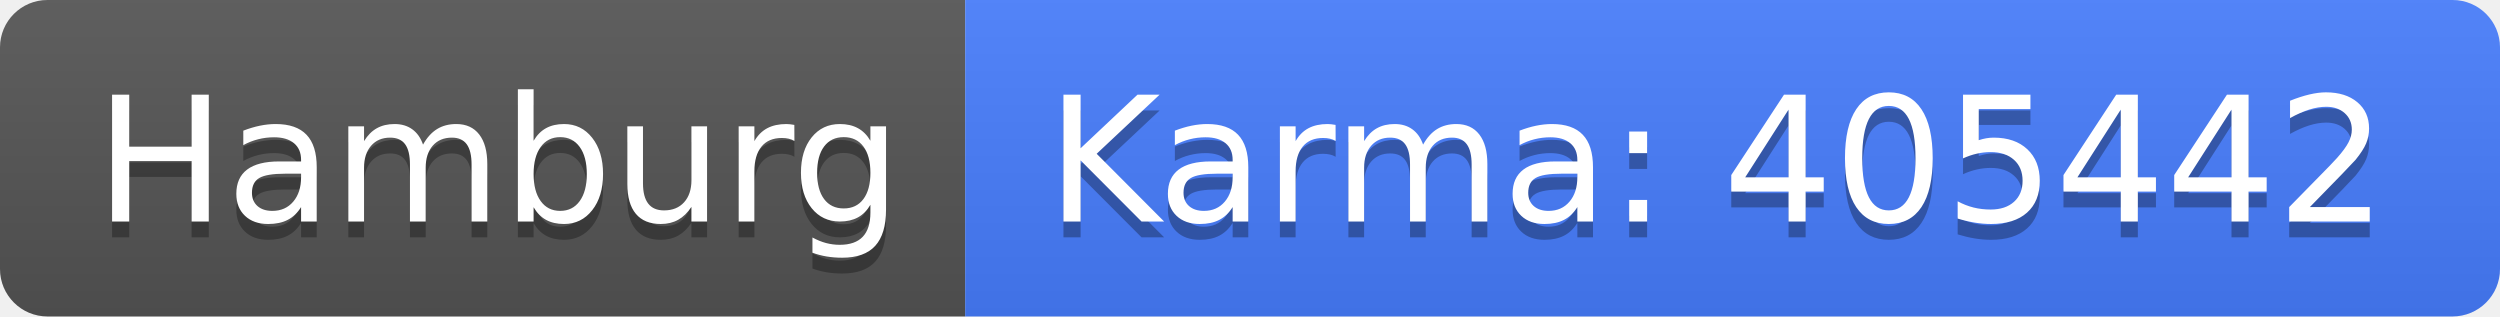
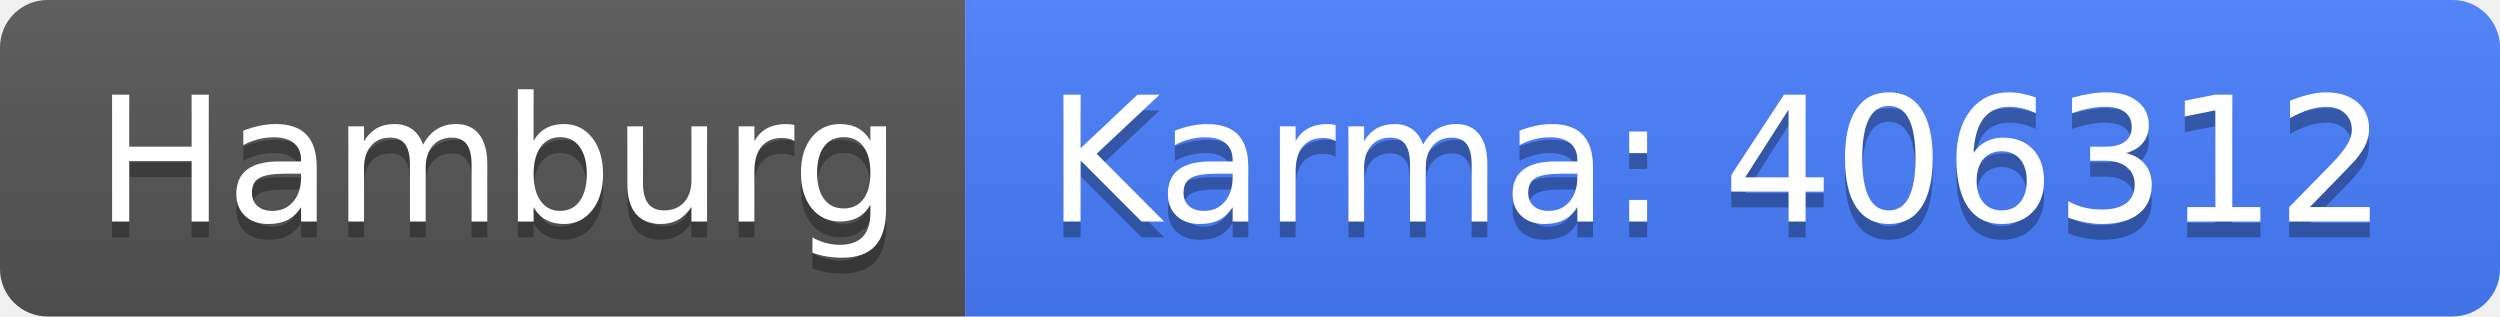
<svg xmlns="http://www.w3.org/2000/svg" width="158" height="20">
  <linearGradient id="b" x2="0" y2="100%">
    <stop offset="0" stop-color="#bbb" stop-opacity=".1" />
    <stop offset="1" stop-opacity=".1" />
  </linearGradient>
  <clipPath id="a">
    <rect width="158" height="20" rx="3" fill="#fff" />
  </clipPath>
  <g clip-path="url(#a)">
    <path fill="#555" d="M0 0h61v20H0z" />
    <path fill="#477eff" d="M61 0h97v20H61z" />
    <path fill="url(#b)" d="M0 0h158v20H0z" />
  </g>
  <g fill="#fff" text-anchor="middle" font-family="DejaVu Sans,Verdana,Geneva,sans-serif" font-size="110">
    <text x="315" y="150" fill="#010101" fill-opacity=".3" transform="scale(.1)" textLength="510">Hamburg</text>
    <text x="315" y="140" transform="scale(.1)" textLength="510">Hamburg</text>
-     <text x="1085" y="150" fill="#010101" fill-opacity=".3" transform="scale(.1)" textLength="870">Karma: 405442</text>
-     <text x="1085" y="140" transform="scale(.1)" textLength="870">Karma: 405442</text>
+     <text x="1085" y="150" fill="#010101" fill-opacity=".3" transform="scale(.1)" textLength="870">Karma: 406312</text>
+     <text x="1085" y="140" transform="scale(.1)" textLength="870">Karma: 406312</text>
  </g>
</svg>
